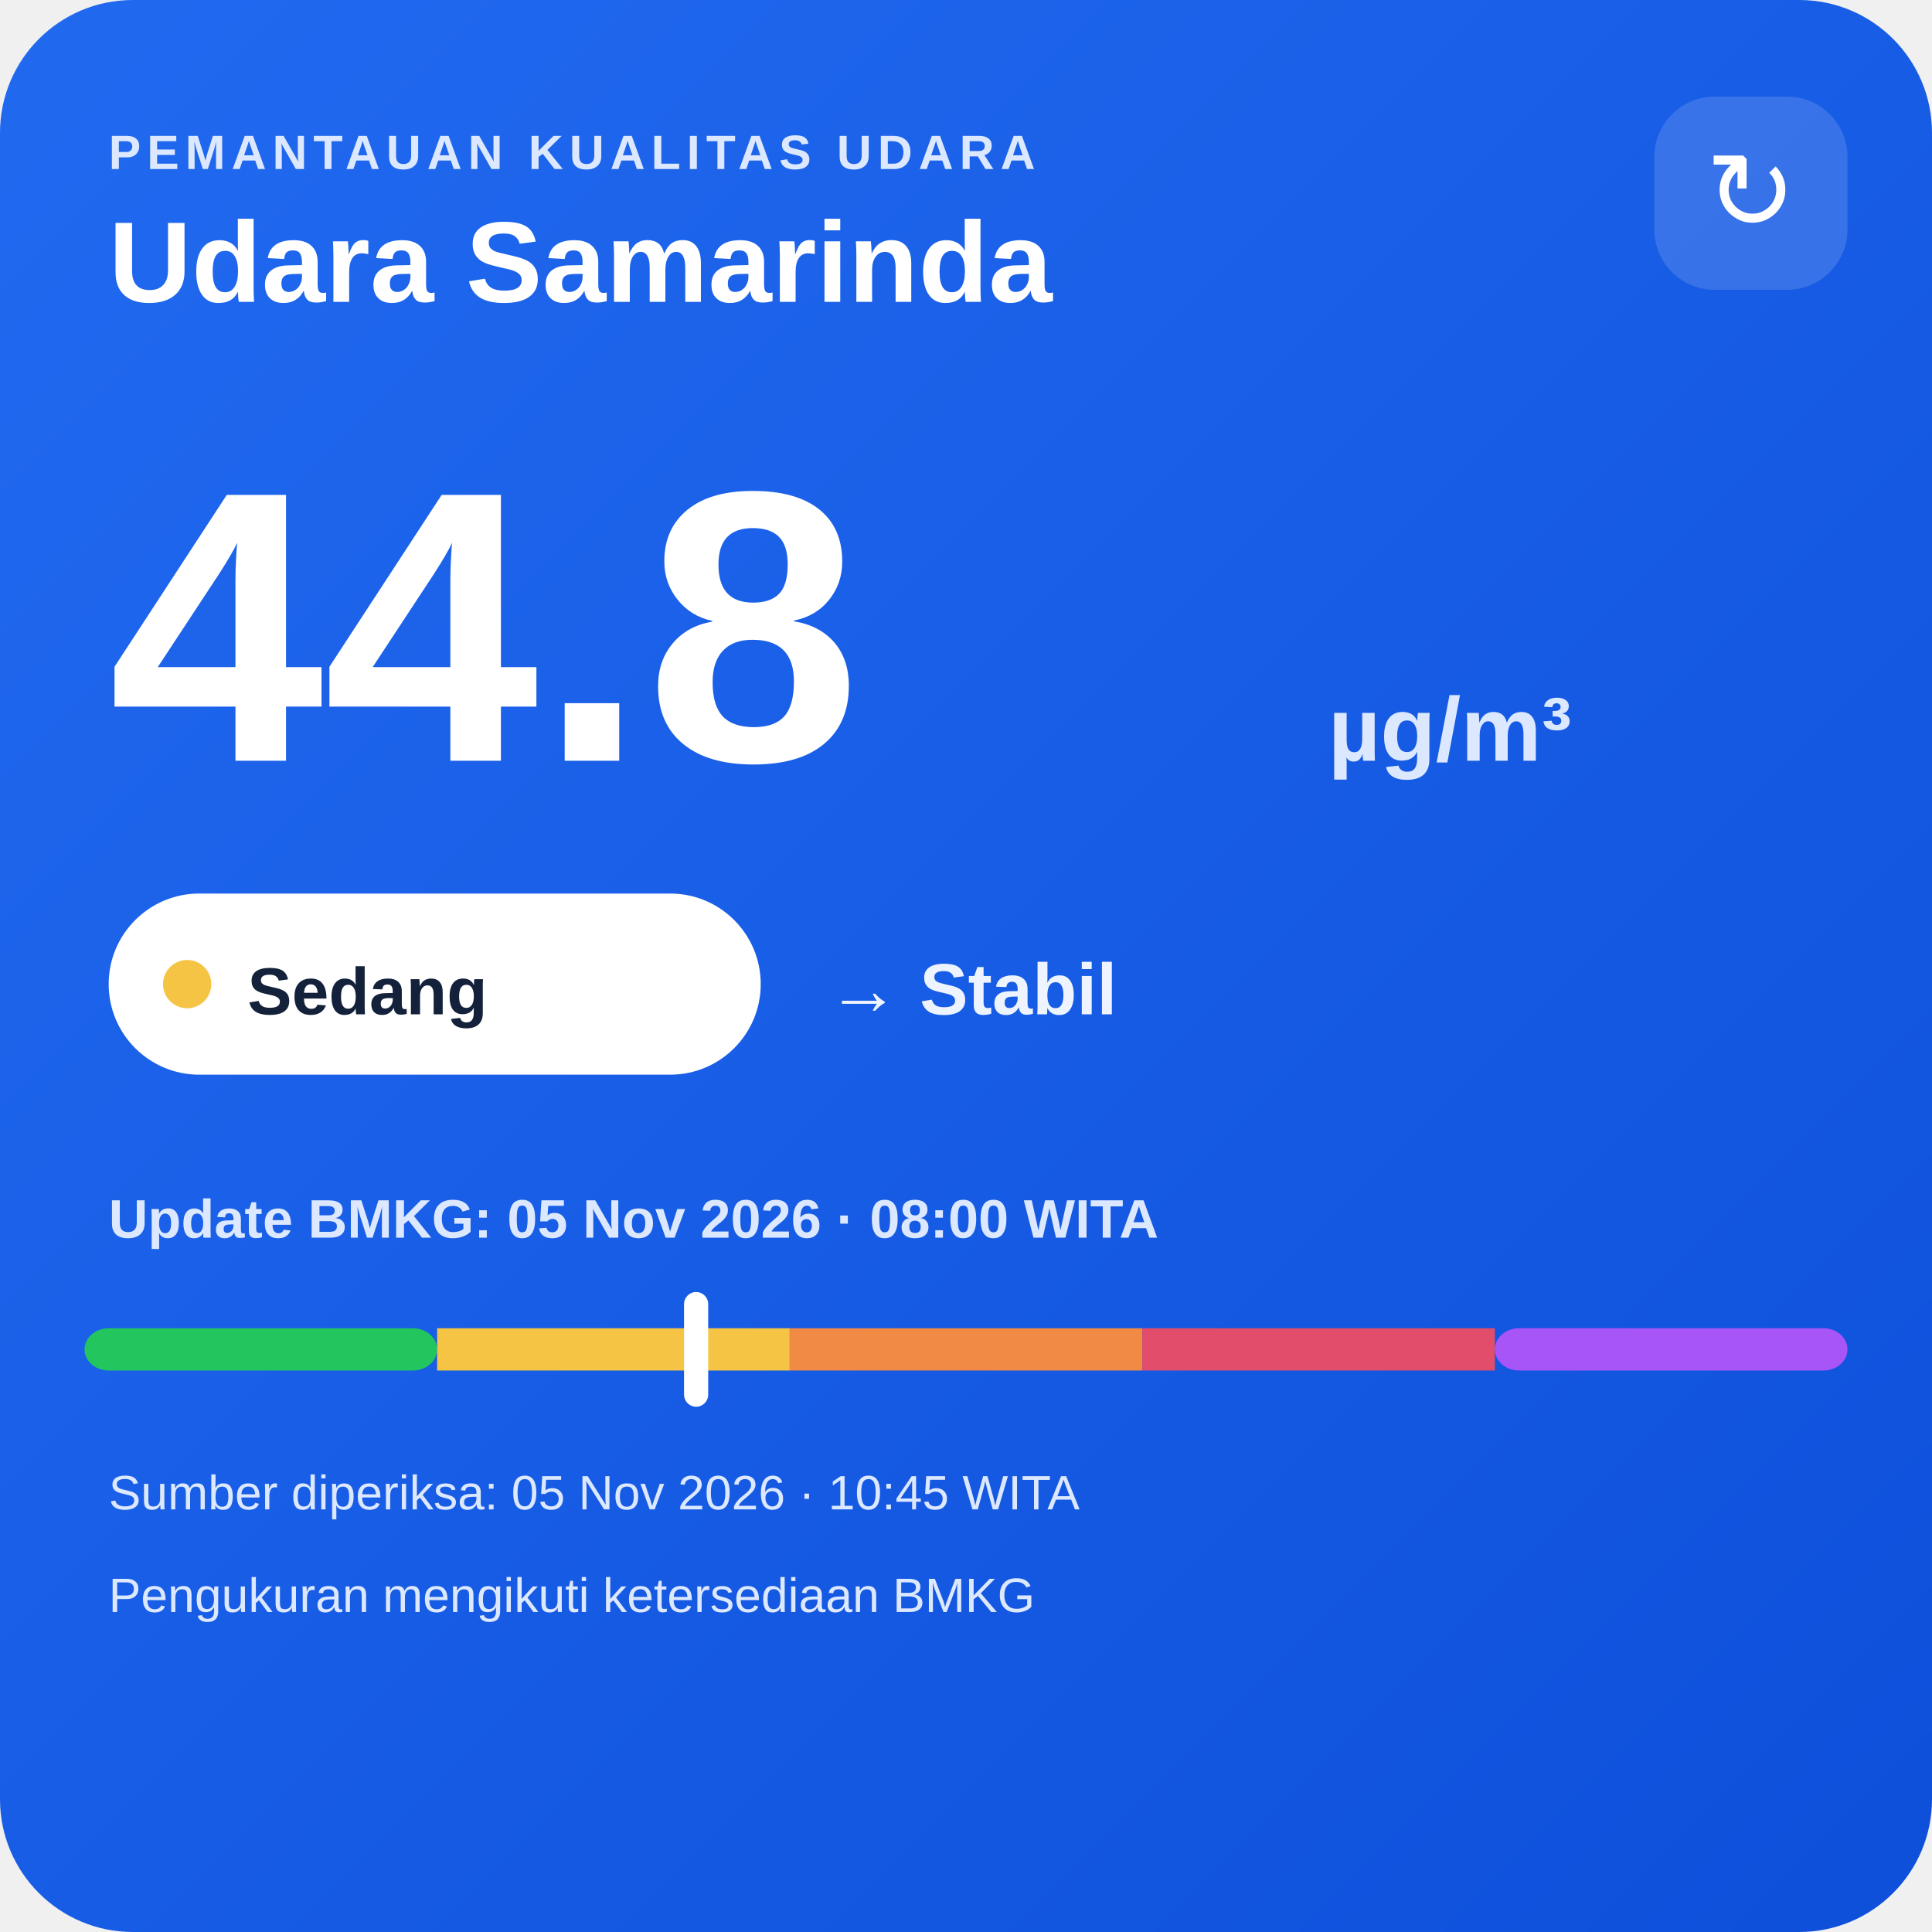
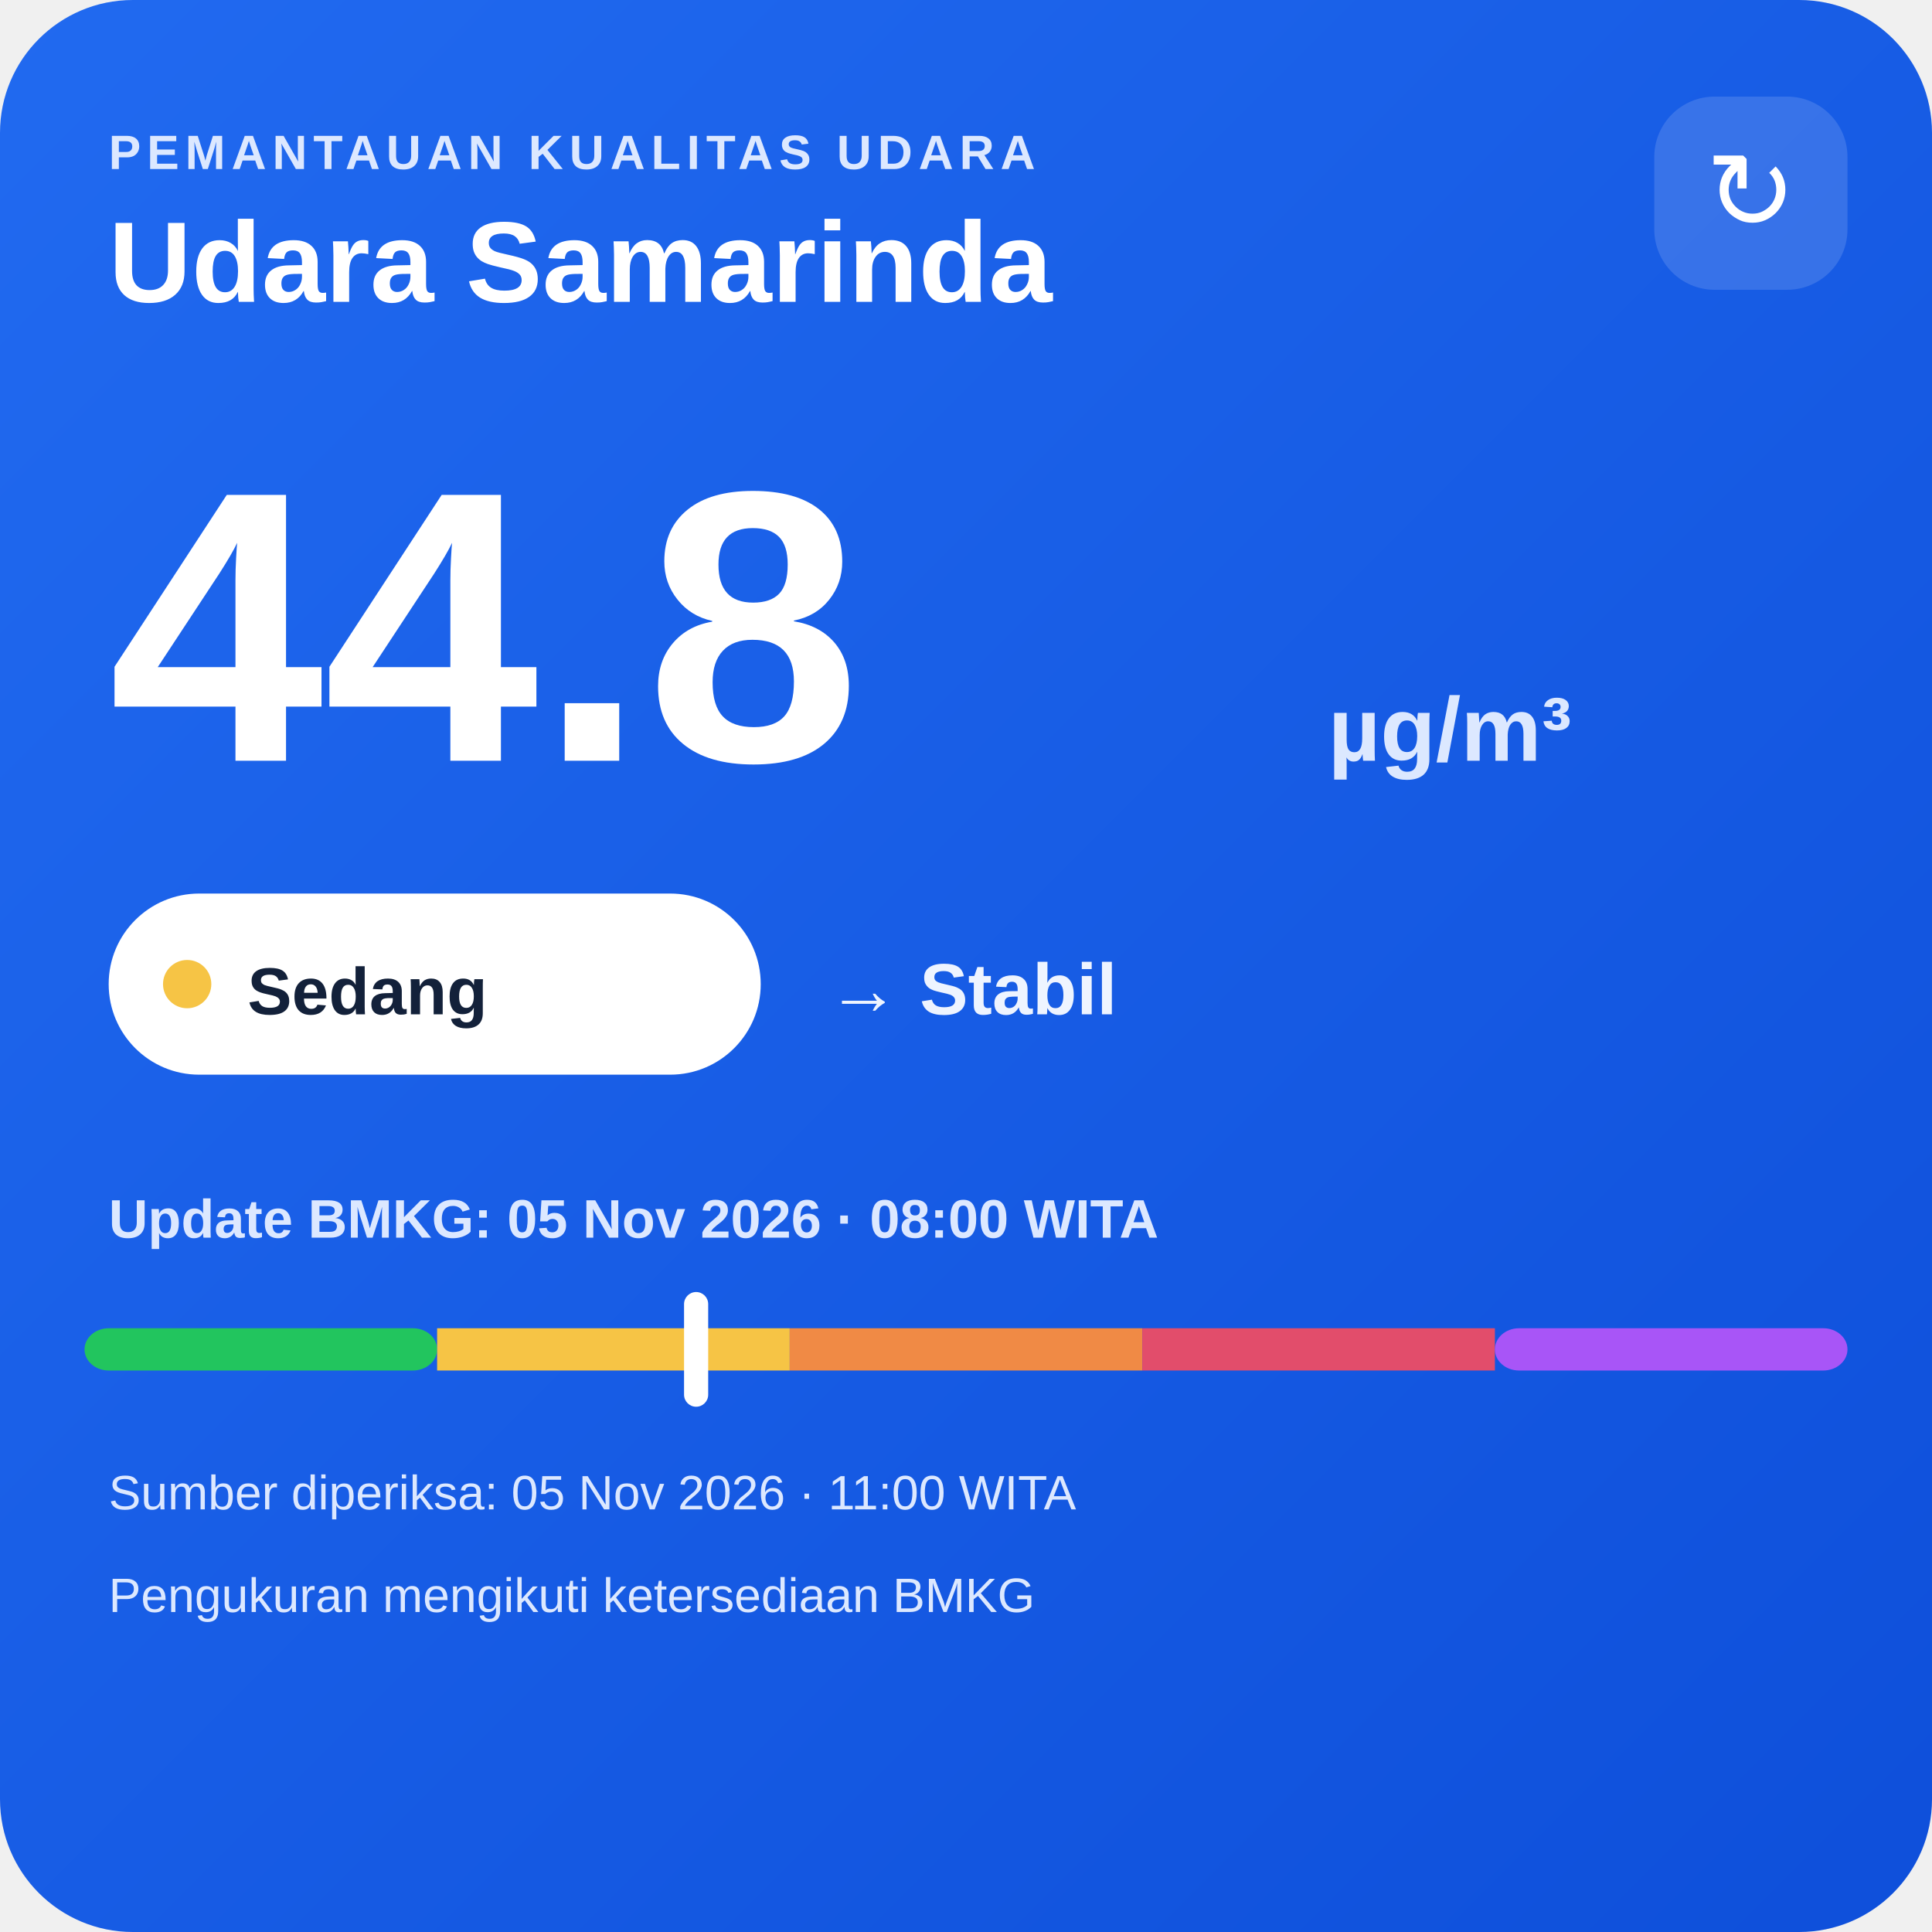
<svg xmlns="http://www.w3.org/2000/svg" width="320" height="320" viewBox="0 0 320 320">
  <defs>
    <linearGradient id="bg" x1="0" y1="0" x2="1" y2="1">
      <stop offset="0" stop-color="#216af0" />
      <stop offset="1" stop-color="#0e4fda" />
    </linearGradient>
  </defs>
  <rect width="320" height="320" rx="22" fill="url(#bg)" />
  <text x="18" y="28" fill="#dce8ff" font-family="Arial,sans-serif" font-size="8" font-weight="700" letter-spacing="1">PEMANTAUAN KUALITAS UDARA</text>
  <text x="18" y="50" fill="#ffffff" font-family="Arial,sans-serif" font-size="19" font-weight="700">Udara Samarinda</text>
  <rect x="274" y="16" width="32" height="32" rx="10" fill="#ffffff" fill-opacity=".14" />
  <text x="290" y="38" text-anchor="middle" fill="#ffffff" font-family="Arial,sans-serif" font-size="18">↻</text>
  <text x="18" y="126" fill="#ffffff" font-family="Arial,sans-serif" font-size="64" font-weight="800">44.8</text>
  <text x="220" y="126" fill="#dce8ff" font-family="Arial,sans-serif" font-size="15" font-weight="700">µg/m³</text>
  <rect x="18" y="148" width="108" height="30" rx="15" fill="#ffffff" />
  <circle cx="31" cy="163" r="4" fill="#f6c445" />
  <text x="41" y="168" fill="#13213a" font-family="Arial,sans-serif" font-size="11" font-weight="700">Sedang</text>
  <text x="137" y="168" fill="#eef4ff" font-family="Arial,sans-serif" font-size="12" font-weight="700">→ Stabil</text>
  <text x="18" y="205" fill="#dce8ff" font-family="Arial,sans-serif" font-size="9" font-weight="700">Update BMKG: 05 Nov 2026 · 08:00 WITA</text>
  <rect x="14" y="220" width="58.4" height="7" rx="4" fill="#22c55e" />
  <rect x="72.4" y="220" width="58.4" height="7" fill="#f6c445" />
  <rect x="130.8" y="220" width="58.4" height="7" fill="#f08a45" />
  <rect x="189.2" y="220" width="58.4" height="7" fill="#e24d6b" />
  <rect x="247.6" y="220" width="58.4" height="7" rx="4" fill="#a855f7" />
  <rect x="113.3" y="214" width="4" height="19" rx="2" fill="#ffffff" />
-   <text x="18" y="250" fill="#dce8ff" font-family="Arial,sans-serif" font-size="8">Sumber diperiksa: 05 Nov 2026 · 10:45 WITA</text>
+   <text x="18" y="250" fill="#dce8ff" font-family="Arial,sans-serif" font-size="8">Sumber diperiksa: 05 Nov 2026 · 11:00 WITA</text>
  <text x="18" y="267" fill="#dce8ff" font-family="Arial,sans-serif" font-size="8">Pengukuran mengikuti ketersediaan BMKG</text>
</svg>
